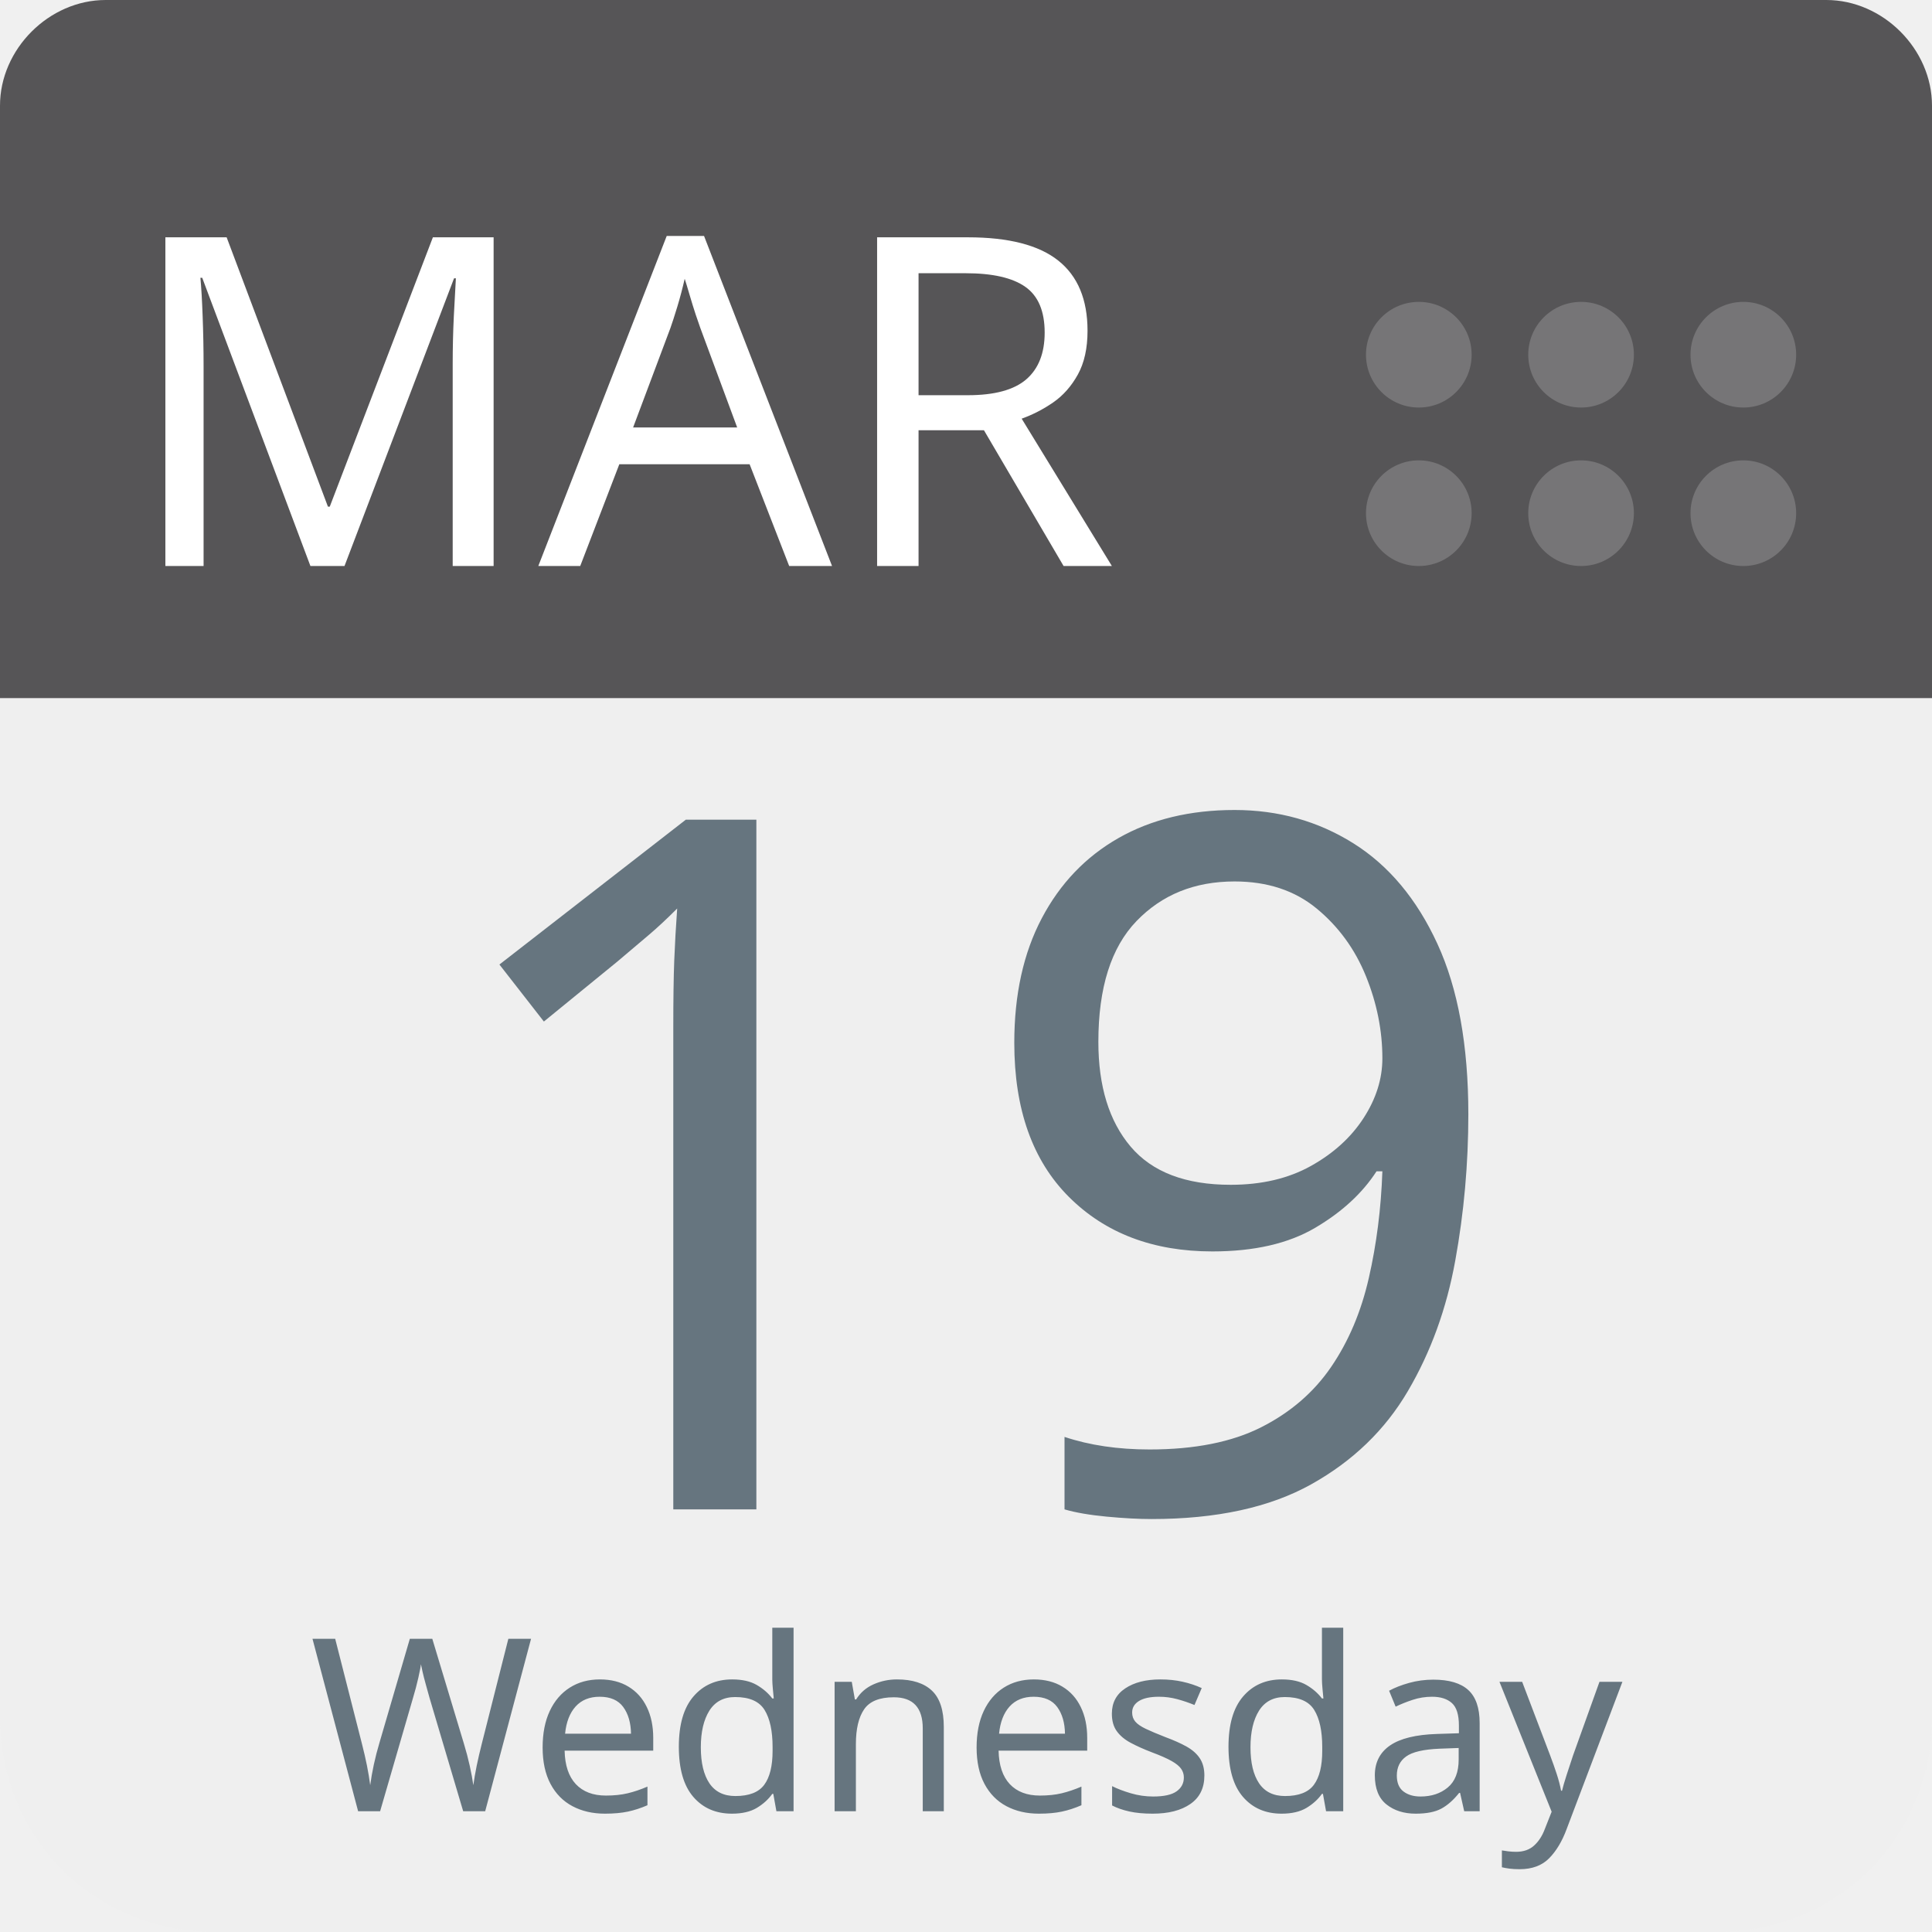
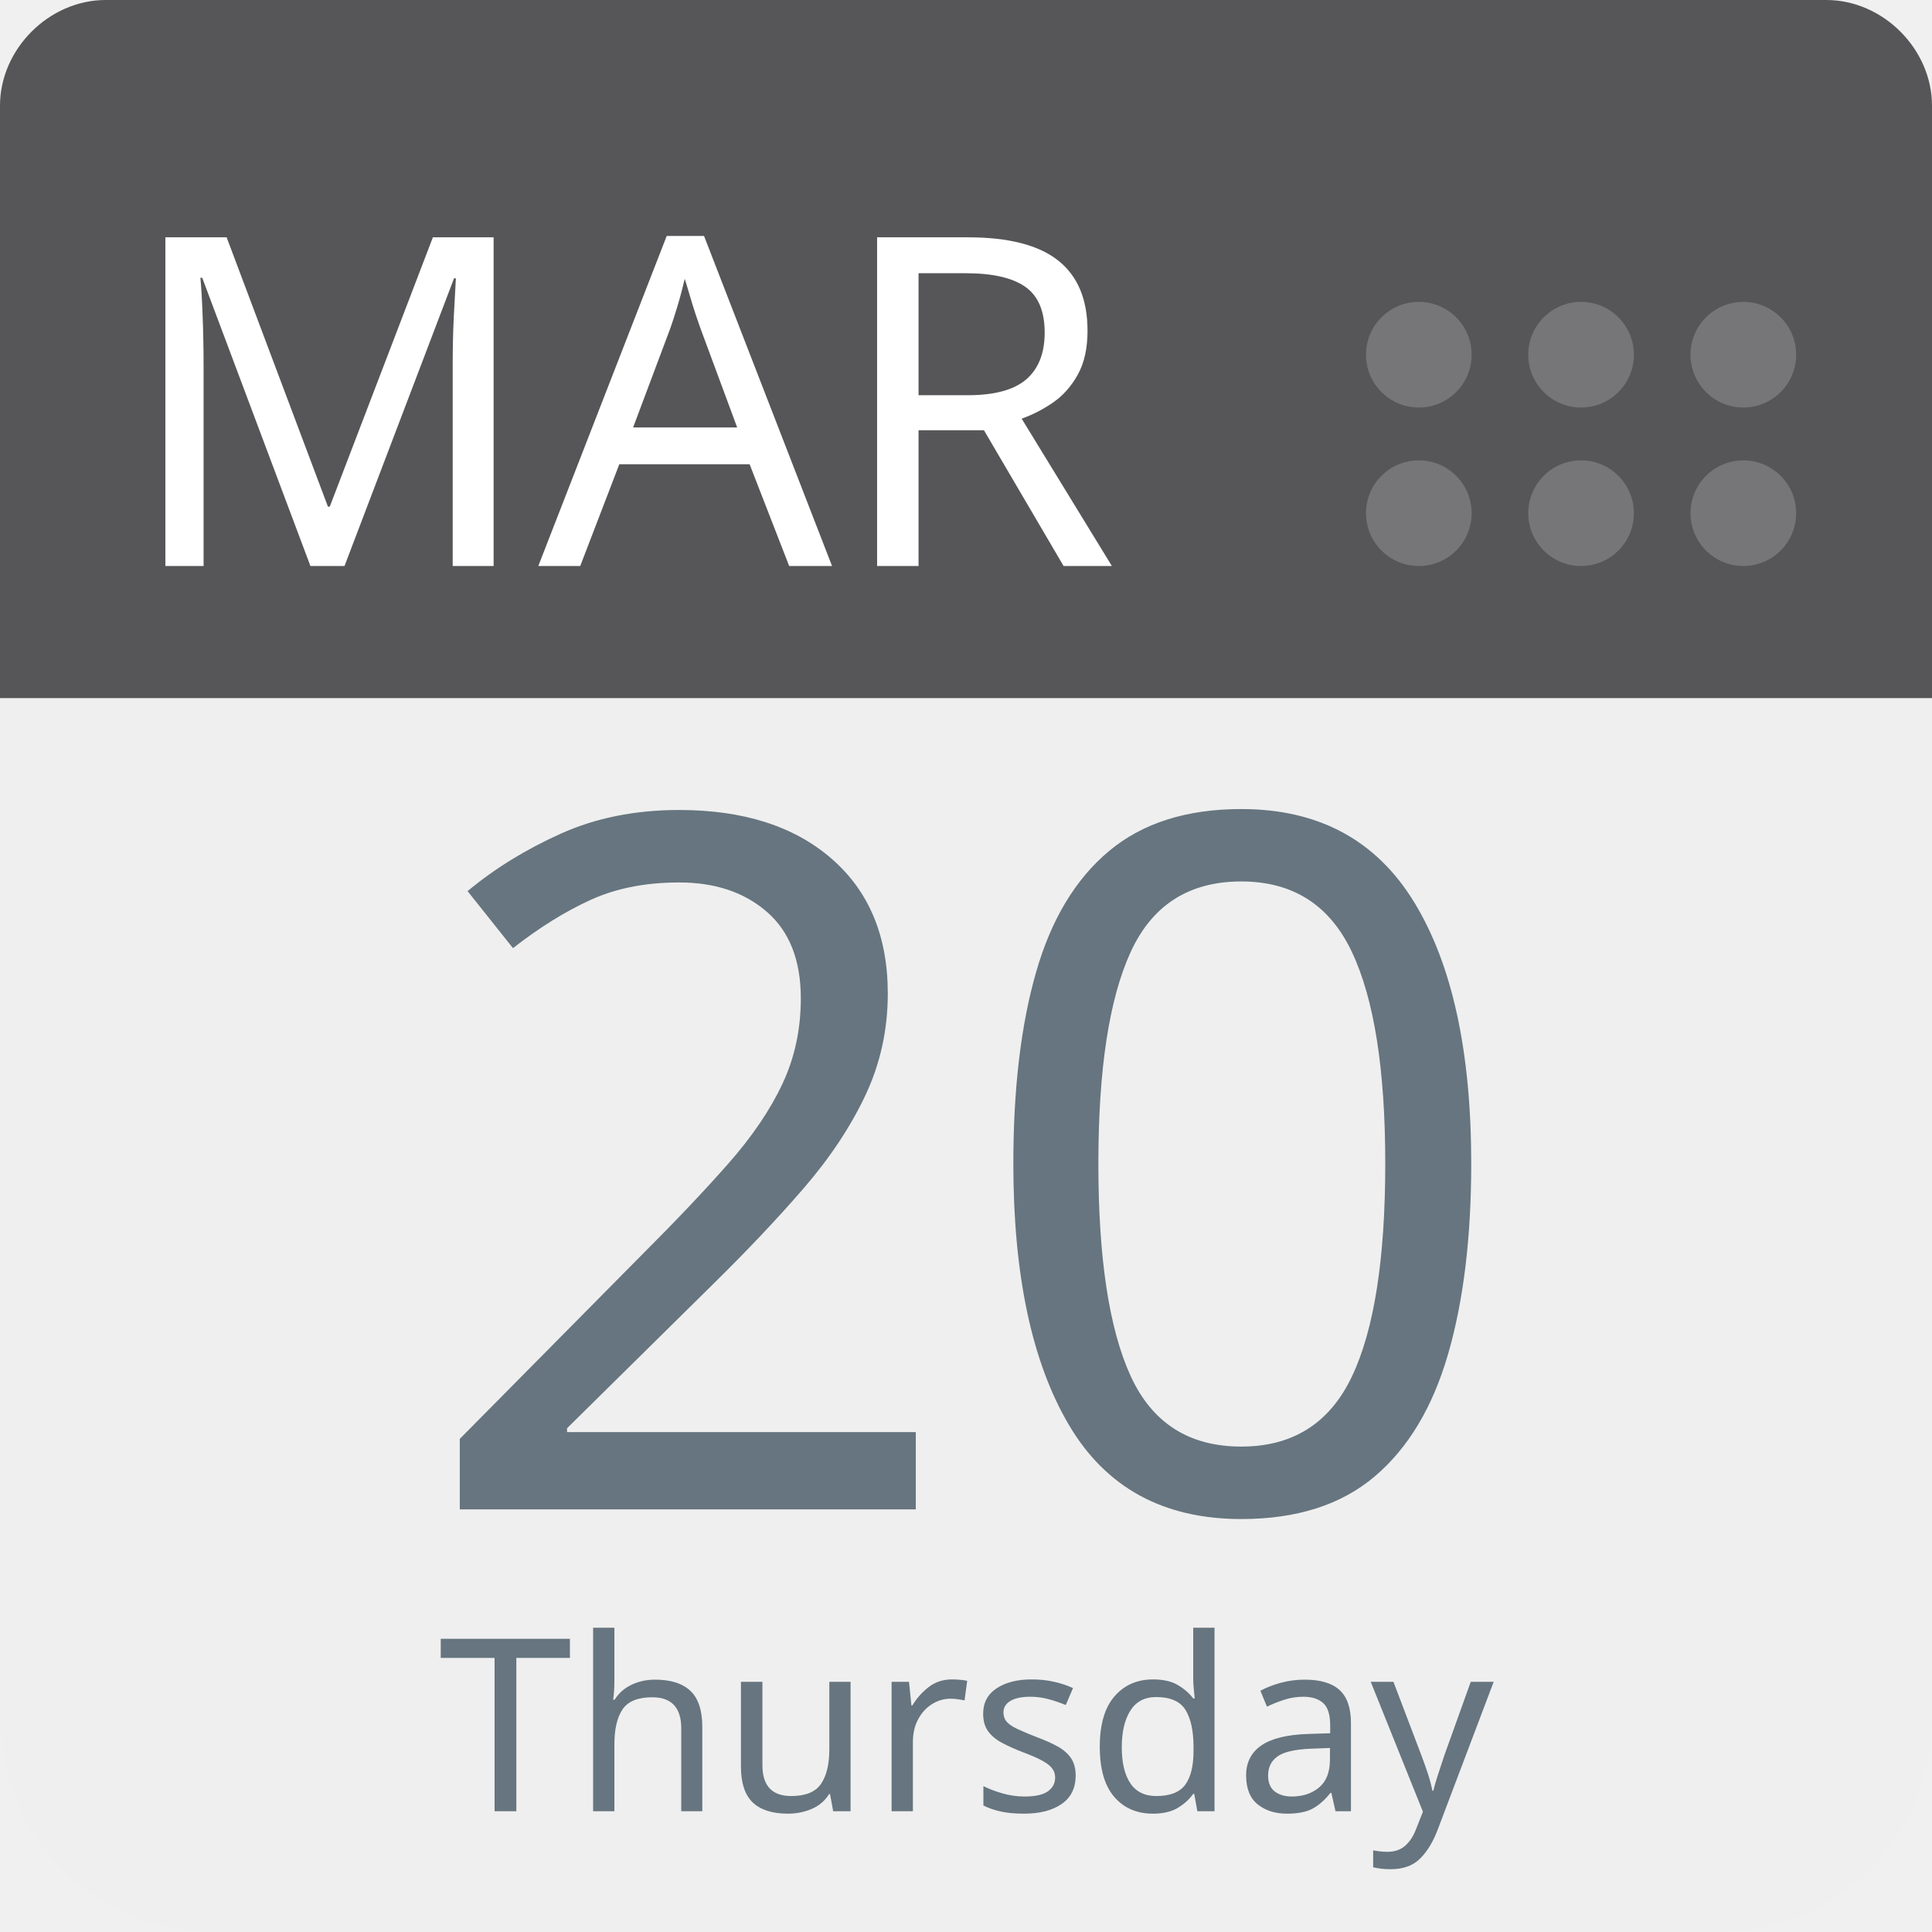
<svg xmlns="http://www.w3.org/2000/svg" aria-label="Calendar" role="img" viewBox="0 0 512 512" width="100%" height="100%" style="cursor: default">
      null
      <path d="m512,455c0,32 -25,57 -57,57l-398,0c-32,0 -57,-25 -57,-57l0,-327c0,-31 25,-57 57,-57l398,0c32,0 57,26 57,57l0,327z" fill="#efefef" />
  <path d="m484,0l-47,0l-409,0c-15,0 -28,13 -28,28l0,157l512,0l0,-157c0,-15 -13,-28 -28,-28z" fill="#565557" />
  <g fill="#767577">
    <circle cx="462" cy="136" r="14" />
    <circle cx="462" cy="94" r="14" />
    <circle cx="419" cy="136" r="14" />
    <circle cx="419" cy="94" r="14" />
    <circle cx="376" cy="136" r="14" />
    <circle cx="376" cy="94" r="14" />
  </g>
  <text id="month" x="32" y="150" fill="#fff" font-family="-apple-system, BlinkMacSystemFont, 'Noto Sans', 'Noto Sans CJK SC', 'Microsoft YaHei', sans-serif, 'Segoe UI', Roboto, 'Helvetica Neue', Arial" font-size="122px" style="text-anchor: left">MAR</text>
-   <text id="day" x="256" y="400" fill="#66757f" font-family="-apple-system, BlinkMacSystemFont, 'Noto Sans', 'Noto Sans CJK SC', 'Microsoft YaHei', sans-serif, 'Segoe UI', Roboto, 'Helvetica Neue', Arial" font-size="256px" style="text-anchor: middle">19</text>
-   <text id="weekday" x="256" y="480" fill="#66757f" font-family="-apple-system, BlinkMacSystemFont, 'Noto Sans', 'Noto Sans CJK SC', 'Microsoft YaHei', sans-serif, 'Segoe UI', Roboto, 'Helvetica Neue', Arial" font-size="64px" style="text-anchor: middle">Wednesday</text>
+   <text id="day" x="256" y="400" fill="#66757f" font-family="-apple-system, BlinkMacSystemFont, 'Noto Sans', 'Noto Sans CJK SC', 'Microsoft YaHei', sans-serif, 'Segoe UI', Roboto, 'Helvetica Neue', Arial" font-size="256px" style="text-anchor: middle">20</text>
+   <text id="weekday" x="256" y="480" fill="#66757f" font-family="-apple-system, BlinkMacSystemFont, 'Noto Sans', 'Noto Sans CJK SC', 'Microsoft YaHei', sans-serif, 'Segoe UI', Roboto, 'Helvetica Neue', Arial" font-size="64px" style="text-anchor: middle">Thursday</text>
      null
    </svg>
